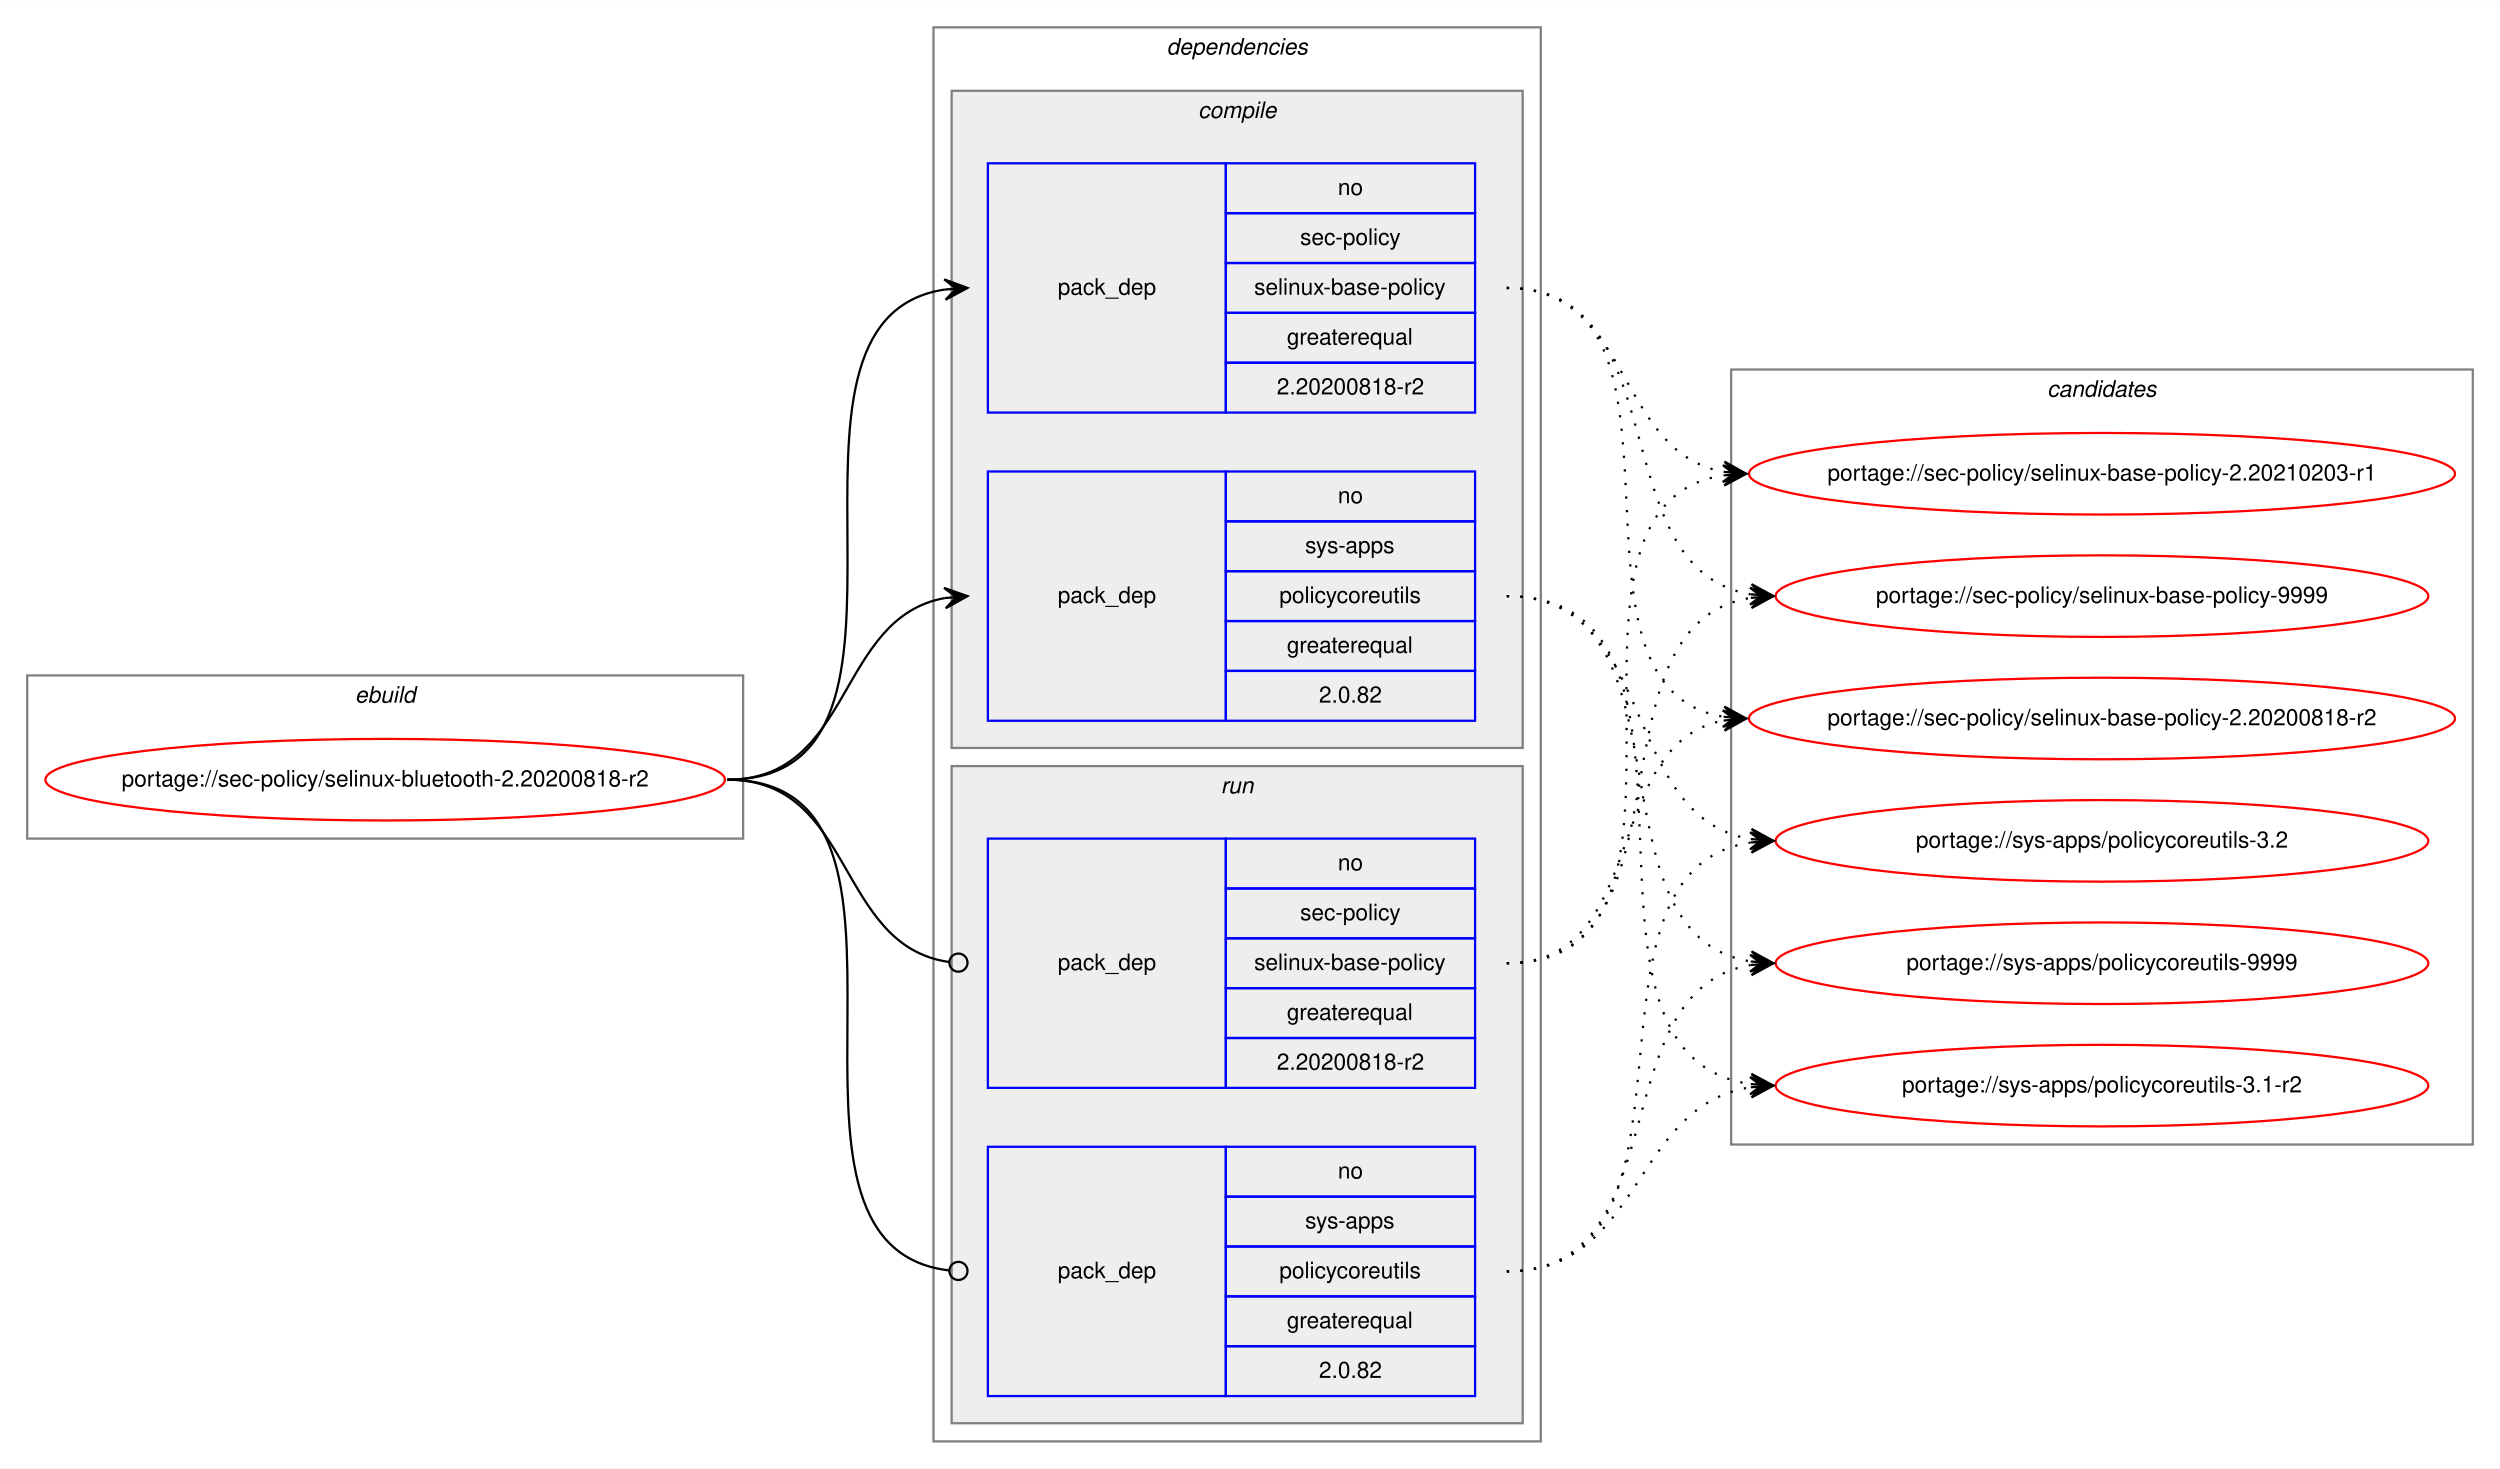
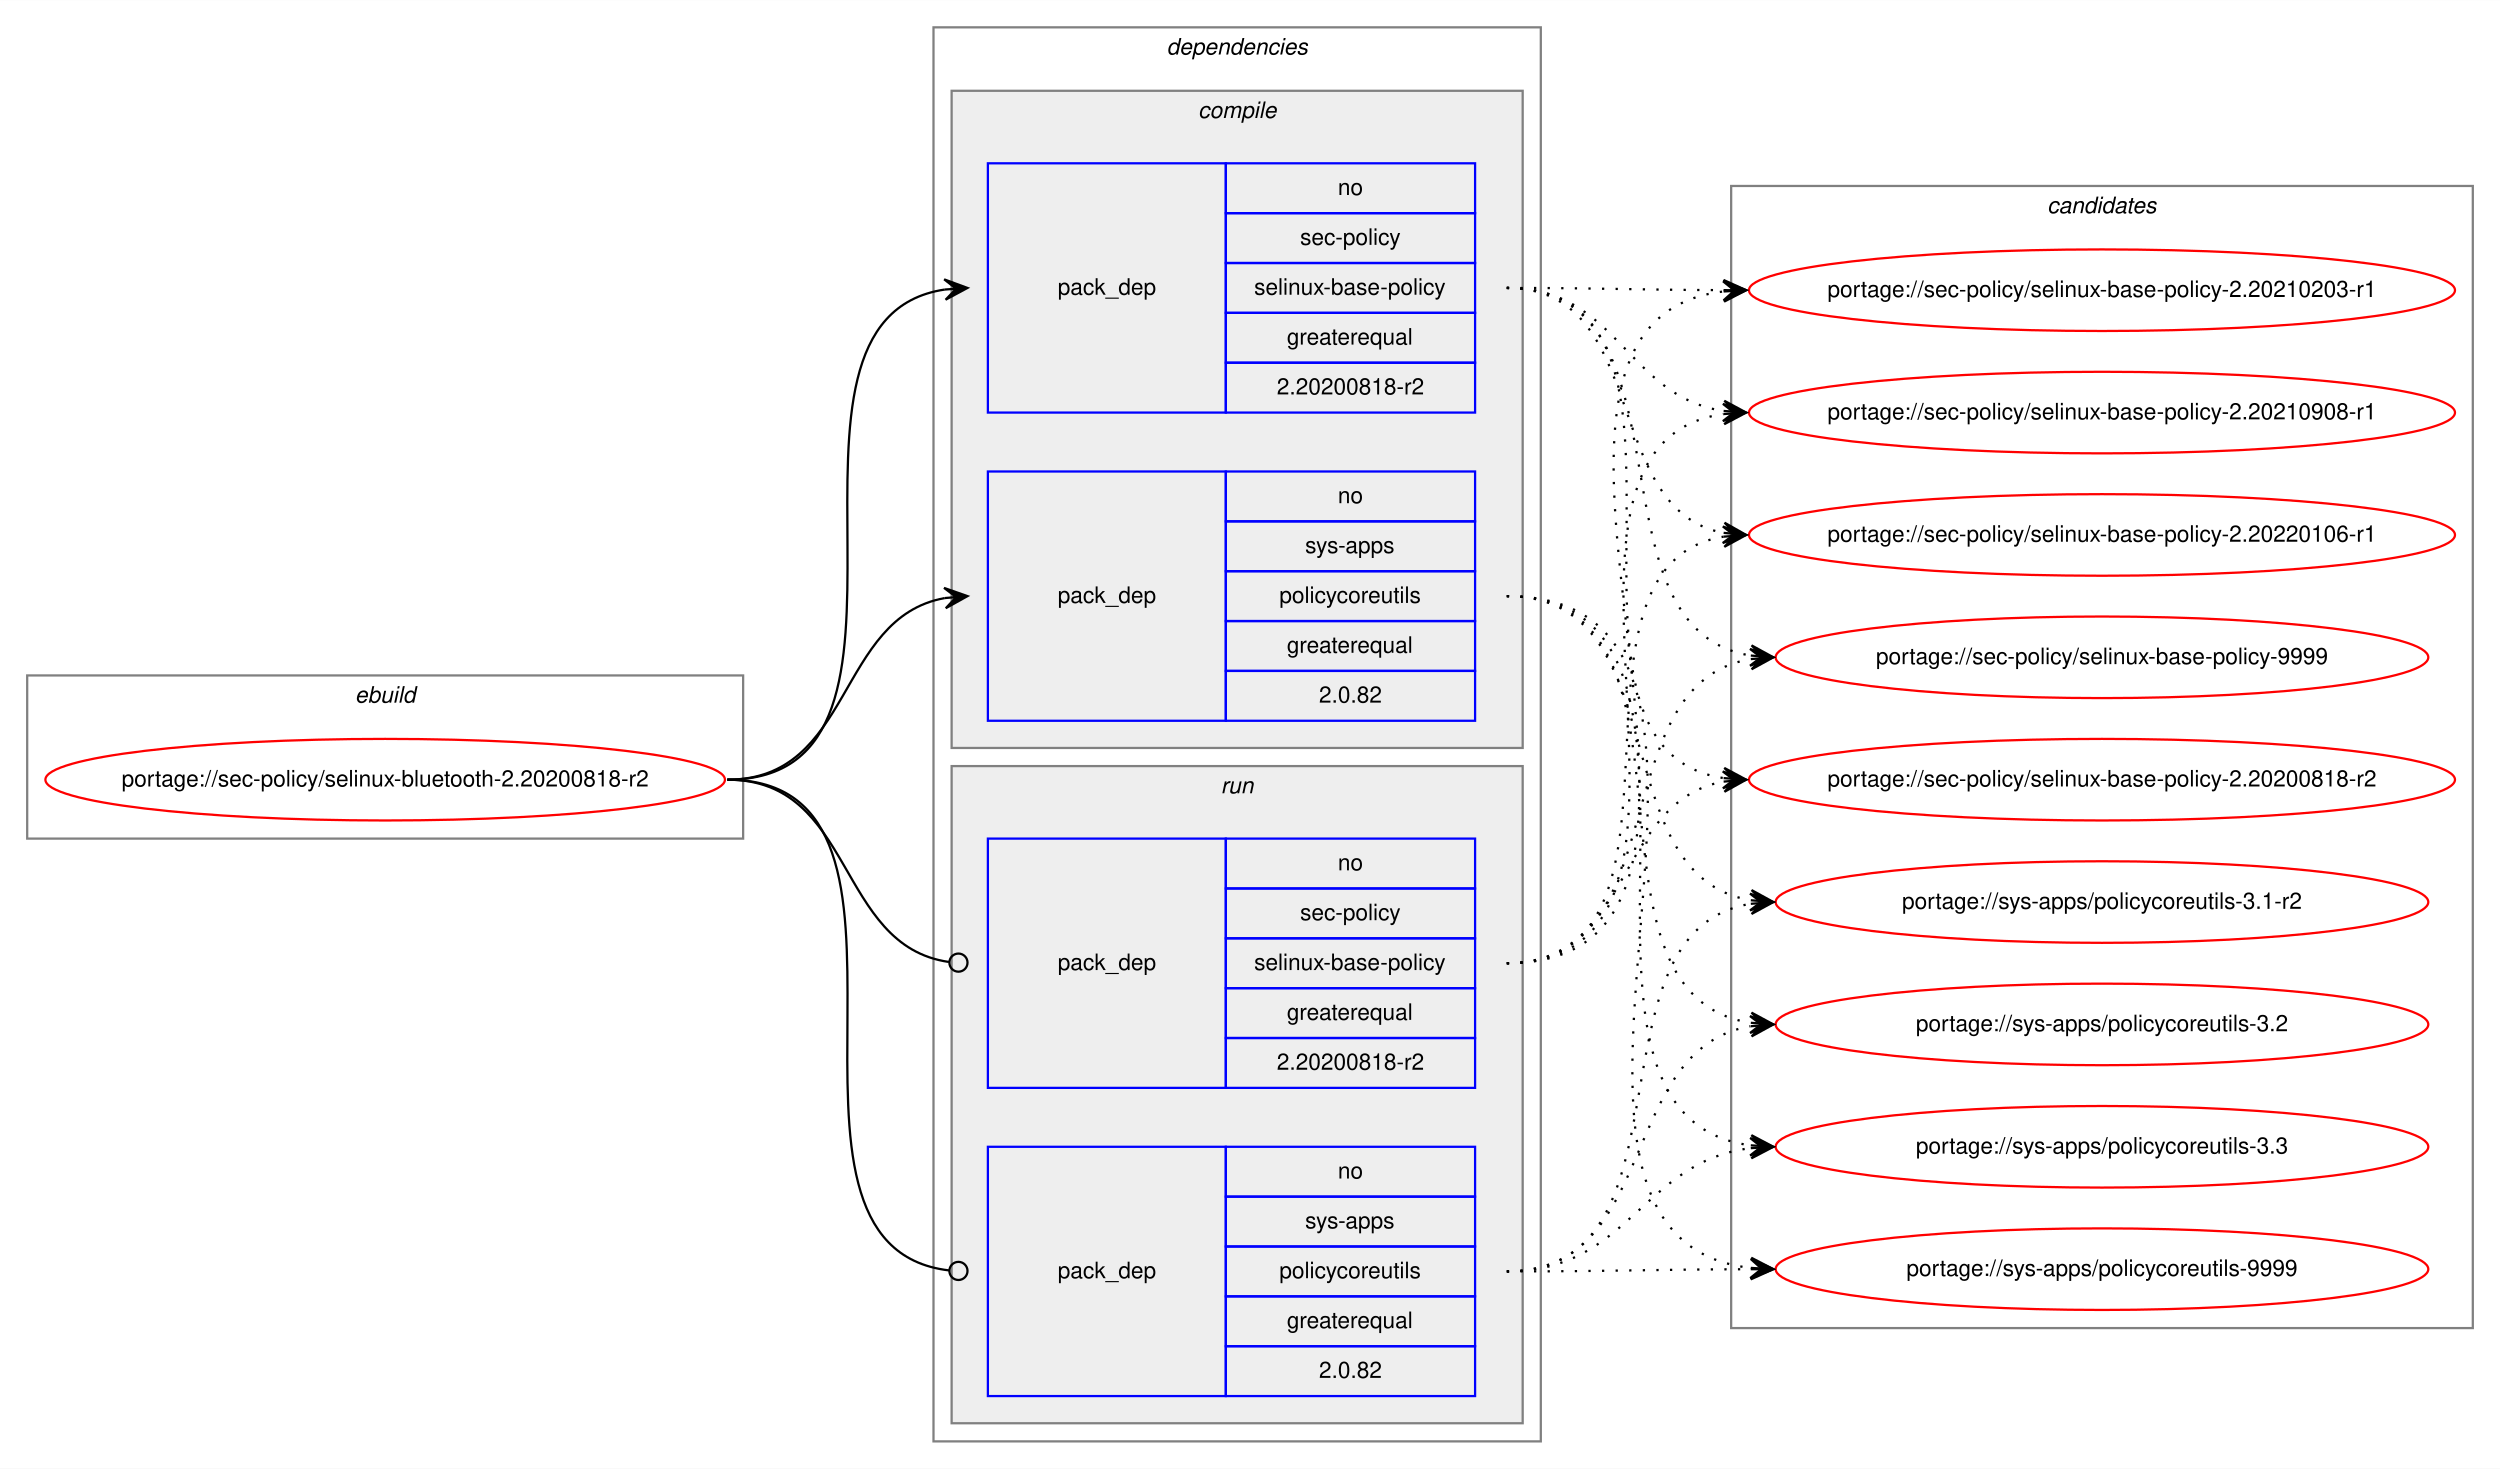
<svg xmlns="http://www.w3.org/2000/svg" xmlns:xlink="http://www.w3.org/1999/xlink" width="1103pt" height="648pt" viewBox="0.00 0.00 1103.22 648.00">
  <g id="graph0" class="graph" transform="scale(1 1) rotate(0) translate(4 644)">
    <polygon fill="white" stroke="transparent" points="-4,4 -4,-644 1099.22,-644 1099.22,4 -4,4" />
    <g id="clust1" class="cluster">
      <polygon fill="none" stroke="gray" points="8,-274 8,-346 323.94,-346 323.94,-274 8,-274" />
      <text text-anchor="start" x="152.63" y="-334" font-family="Helvetica,sans-Serif" font-style="italic" font-size="10.00">ebuild</text>
    </g>
    <g id="clust2" class="cluster">
      <polygon fill="none" stroke="gray" points="407.94,-8 407.94,-632 675.94,-632 675.94,-8 407.94,-8" />
      <text text-anchor="start" x="510.82" y="-620" font-family="Helvetica,sans-Serif" font-style="italic" font-size="10.00">dependencies</text>
    </g>
    <g id="clust3" class="cluster">
      <polygon fill="#eeeeee" stroke="gray" points="415.94,-314 415.94,-604 667.94,-604 667.94,-314 415.94,-314" />
      <text text-anchor="start" x="524.72" y="-592" font-family="Helvetica,sans-Serif" font-style="italic" font-size="10.00">compile</text>
    </g>
    <g id="clust7" class="cluster">
      <polygon fill="#eeeeee" stroke="gray" points="415.94,-16 415.94,-306 667.94,-306 667.94,-16 415.94,-16" />
      <text text-anchor="start" x="534.72" y="-294" font-family="Helvetica,sans-Serif" font-style="italic" font-size="10.00">run</text>
    </g>
    <g id="clust10" class="cluster">
-       <polygon fill="none" stroke="gray" points="759.94,-139 759.94,-481 1087.22,-481 1087.22,-139 759.94,-139" />
-       <text text-anchor="start" x="899.41" y="-469" font-family="Helvetica,sans-Serif" font-style="italic" font-size="10.00">candidates</text>
+       <polygon fill="none" stroke="gray" points="759.94,-58 759.94,-562 1087.22,-562 1087.22,-58 759.94,-58" />
+       <text text-anchor="start" x="899.41" y="-550" font-family="Helvetica,sans-Serif" font-style="italic" font-size="10.00">candidates</text>
    </g>
    <g id="node1" class="node">
      <g id="a_node1">
        <a xlink:href="../sec-policy/selinux-bluetooth-2.20200818-r2.svg" xlink:title="portage://sec-policy/selinux-bluetooth-2.20200818-r2">
          <ellipse fill="none" stroke="red" cx="165.97" cy="-300" rx="149.94" ry="18" />
          <text text-anchor="middle" x="165.97" y="-297" font-family="Helvetica,sans-Serif" font-size="10.00">portage://sec-policy/selinux-bluetooth-2.20200818-r2</text>
        </a>
      </g>
    </g>
    <g id="node2" class="node">
      <polygon fill="none" stroke="blue" points="431.94,-462 431.94,-572 536.94,-572 536.94,-462 431.94,-462" />
      <text text-anchor="start" x="462.76" y="-514" font-family="Helvetica,sans-Serif" font-size="10.00">pack_dep</text>
      <polygon fill="none" stroke="blue" points="536.94,-550 536.94,-572 646.94,-572 646.94,-550 536.94,-550" />
      <text text-anchor="start" x="586.38" y="-558" font-family="Helvetica,sans-Serif" font-size="10.00">no</text>
      <polygon fill="none" stroke="blue" points="536.94,-528 536.94,-550 646.94,-550 646.94,-528 536.94,-528" />
      <text text-anchor="start" x="569.72" y="-536" font-family="Helvetica,sans-Serif" font-size="10.00">sec-policy</text>
      <polygon fill="none" stroke="blue" points="536.94,-506 536.94,-528 646.94,-528 646.94,-506 536.94,-506" />
      <text text-anchor="start" x="549.44" y="-514" font-family="Helvetica,sans-Serif" font-size="10.00">selinux-base-policy</text>
      <polygon fill="none" stroke="blue" points="536.94,-484 536.94,-506 646.94,-506 646.94,-484 536.94,-484" />
      <text text-anchor="start" x="563.88" y="-492" font-family="Helvetica,sans-Serif" font-size="10.00">greaterequal</text>
      <polygon fill="none" stroke="blue" points="536.94,-462 536.94,-484 646.94,-484 646.94,-462 536.94,-462" />
      <text text-anchor="start" x="559.43" y="-470" font-family="Helvetica,sans-Serif" font-size="10.00">2.20200818-r2</text>
    </g>
    <g id="edge1" class="edge">
      <path fill="none" stroke="black" d="M316.97,-300C420.74,-300 322.59,-502.83 412.95,-516.3" />
      <polygon fill="black" stroke="black" points="422.94,-517 412.65,-520.79 417.95,-516.65 412.96,-516.3 412.96,-516.3 412.96,-516.3 417.95,-516.65 413.28,-511.81 422.94,-517 422.94,-517" />
    </g>
    <g id="node3" class="node">
      <polygon fill="none" stroke="blue" points="431.94,-326 431.94,-436 536.94,-436 536.94,-326 431.94,-326" />
      <text text-anchor="start" x="462.76" y="-378" font-family="Helvetica,sans-Serif" font-size="10.00">pack_dep</text>
      <polygon fill="none" stroke="blue" points="536.94,-414 536.94,-436 646.94,-436 646.94,-414 536.94,-414" />
      <text text-anchor="start" x="586.38" y="-422" font-family="Helvetica,sans-Serif" font-size="10.00">no</text>
      <polygon fill="none" stroke="blue" points="536.94,-392 536.94,-414 646.94,-414 646.94,-392 536.94,-392" />
      <text text-anchor="start" x="571.94" y="-400" font-family="Helvetica,sans-Serif" font-size="10.00">sys-apps</text>
      <polygon fill="none" stroke="blue" points="536.94,-370 536.94,-392 646.94,-392 646.94,-370 536.94,-370" />
      <text text-anchor="start" x="560.55" y="-378" font-family="Helvetica,sans-Serif" font-size="10.00">policycoreutils</text>
      <polygon fill="none" stroke="blue" points="536.94,-348 536.94,-370 646.94,-370 646.94,-348 536.94,-348" />
      <text text-anchor="start" x="563.88" y="-356" font-family="Helvetica,sans-Serif" font-size="10.00">greaterequal</text>
      <polygon fill="none" stroke="blue" points="536.94,-326 536.94,-348 646.94,-348 646.94,-326 536.94,-326" />
      <text text-anchor="start" x="578.04" y="-334" font-family="Helvetica,sans-Serif" font-size="10.00">2.0.82</text>
    </g>
    <g id="edge2" class="edge">
      <path fill="none" stroke="black" d="M316.97,-300C372.66,-300 364.92,-371.49 412.93,-380.15" />
      <polygon fill="black" stroke="black" points="422.94,-381 412.59,-384.63 417.96,-380.57 412.98,-380.15 412.98,-380.15 412.98,-380.15 417.96,-380.57 413.36,-375.67 422.94,-381 422.94,-381" />
    </g>
    <g id="node4" class="node">
      <polygon fill="none" stroke="blue" points="431.94,-164 431.94,-274 536.94,-274 536.94,-164 431.94,-164" />
      <text text-anchor="start" x="462.76" y="-216" font-family="Helvetica,sans-Serif" font-size="10.00">pack_dep</text>
      <polygon fill="none" stroke="blue" points="536.94,-252 536.94,-274 646.94,-274 646.94,-252 536.94,-252" />
      <text text-anchor="start" x="586.38" y="-260" font-family="Helvetica,sans-Serif" font-size="10.00">no</text>
      <polygon fill="none" stroke="blue" points="536.94,-230 536.94,-252 646.94,-252 646.94,-230 536.94,-230" />
      <text text-anchor="start" x="569.72" y="-238" font-family="Helvetica,sans-Serif" font-size="10.00">sec-policy</text>
      <polygon fill="none" stroke="blue" points="536.94,-208 536.94,-230 646.94,-230 646.94,-208 536.94,-208" />
      <text text-anchor="start" x="549.44" y="-216" font-family="Helvetica,sans-Serif" font-size="10.00">selinux-base-policy</text>
      <polygon fill="none" stroke="blue" points="536.94,-186 536.94,-208 646.94,-208 646.94,-186 536.94,-186" />
      <text text-anchor="start" x="563.88" y="-194" font-family="Helvetica,sans-Serif" font-size="10.00">greaterequal</text>
      <polygon fill="none" stroke="blue" points="536.94,-164 536.94,-186 646.94,-186 646.94,-164 536.94,-164" />
      <text text-anchor="start" x="559.43" y="-172" font-family="Helvetica,sans-Serif" font-size="10.00">2.20200818-r2</text>
    </g>
    <g id="edge3" class="edge">
      <path fill="none" stroke="black" d="M316.97,-300C373.36,-300 364.72,-226.72 414.75,-219.56" />
      <ellipse fill="none" stroke="black" cx="418.95" cy="-219.27" rx="4" ry="4" />
    </g>
    <g id="node5" class="node">
      <polygon fill="none" stroke="blue" points="431.94,-28 431.94,-138 536.94,-138 536.94,-28 431.94,-28" />
      <text text-anchor="start" x="462.76" y="-80" font-family="Helvetica,sans-Serif" font-size="10.00">pack_dep</text>
      <polygon fill="none" stroke="blue" points="536.94,-116 536.94,-138 646.94,-138 646.94,-116 536.94,-116" />
      <text text-anchor="start" x="586.38" y="-124" font-family="Helvetica,sans-Serif" font-size="10.00">no</text>
      <polygon fill="none" stroke="blue" points="536.94,-94 536.94,-116 646.94,-116 646.94,-94 536.94,-94" />
      <text text-anchor="start" x="571.94" y="-102" font-family="Helvetica,sans-Serif" font-size="10.00">sys-apps</text>
      <polygon fill="none" stroke="blue" points="536.94,-72 536.94,-94 646.94,-94 646.94,-72 536.94,-72" />
      <text text-anchor="start" x="560.55" y="-80" font-family="Helvetica,sans-Serif" font-size="10.00">policycoreutils</text>
      <polygon fill="none" stroke="blue" points="536.94,-50 536.94,-72 646.94,-72 646.94,-50 536.94,-50" />
      <text text-anchor="start" x="563.88" y="-58" font-family="Helvetica,sans-Serif" font-size="10.00">greaterequal</text>
      <polygon fill="none" stroke="blue" points="536.94,-28 536.94,-50 646.94,-50 646.94,-28 536.94,-28" />
      <text text-anchor="start" x="578.04" y="-36" font-family="Helvetica,sans-Serif" font-size="10.00">2.0.82</text>
    </g>
    <g id="edge4" class="edge">
      <path fill="none" stroke="black" d="M316.97,-300C421.47,-300 321.19,-94.29 414.89,-83.44" />
      <ellipse fill="none" stroke="black" cx="418.95" cy="-83.22" rx="4" ry="4" />
    </g>
    <g id="node6" class="node">
      <g id="a_node6">
        <a xlink:href="../sec-policy/selinux-base-policy-2.20200818-r2.svg" xlink:title="portage://sec-policy/selinux-base-policy-2.20200818-r2">
-           <ellipse fill="none" stroke="red" cx="923.58" cy="-327" rx="155.78" ry="18" />
-           <text text-anchor="middle" x="923.58" y="-324" font-family="Helvetica,sans-Serif" font-size="10.00">portage://sec-policy/selinux-base-policy-2.20200818-r2</text>
+           <ellipse fill="none" stroke="red" cx="923.58" cy="-300" rx="155.78" ry="18" />
+           <text text-anchor="middle" x="923.58" y="-297" font-family="Helvetica,sans-Serif" font-size="10.00">portage://sec-policy/selinux-base-policy-2.20200818-r2</text>
        </a>
      </g>
    </g>
    <g id="edge5" class="edge">
-       <path fill="none" stroke="black" stroke-dasharray="1,5" d="M660.94,-517C753.97,-517 676.21,-340.84 756.57,-327.77" />
-       <polygon fill="black" stroke="black" points="766.58,-327 756.95,-332.25 761.6,-327.38 756.61,-327.76 756.61,-327.76 756.61,-327.76 761.6,-327.38 756.27,-323.28 766.58,-327 766.58,-327" />
+       <path fill="none" stroke="black" stroke-dasharray="1,5" d="M660.94,-517C764.64,-517 666.31,-314.17 756.6,-300.7" />
+       <polygon fill="black" stroke="black" points="766.58,-300 756.92,-305.19 761.59,-300.35 756.61,-300.7 756.61,-300.7 756.61,-300.7 761.59,-300.35 756.29,-296.21 766.58,-300 766.58,-300" />
    </g>
    <g id="node7" class="node">
      <g id="a_node7">
        <a xlink:href="../sec-policy/selinux-base-policy-2.20210203-r1.svg" xlink:title="portage://sec-policy/selinux-base-policy-2.20210203-r1">
-           <ellipse fill="none" stroke="red" cx="923.58" cy="-435" rx="155.78" ry="18" />
-           <text text-anchor="middle" x="923.58" y="-432" font-family="Helvetica,sans-Serif" font-size="10.00">portage://sec-policy/selinux-base-policy-2.20210203-r1</text>
+           <ellipse fill="none" stroke="red" cx="923.58" cy="-516" rx="155.78" ry="18" />
+           <text text-anchor="middle" x="923.58" y="-513" font-family="Helvetica,sans-Serif" font-size="10.00">portage://sec-policy/selinux-base-policy-2.20210203-r1</text>
        </a>
      </g>
    </g>
    <g id="edge6" class="edge">
-       <path fill="none" stroke="black" stroke-dasharray="1,5" d="M660.94,-517C716.78,-517 708.48,-444.63 756.55,-435.87" />
-       <polygon fill="black" stroke="black" points="766.58,-435 757.01,-440.34 761.6,-435.43 756.62,-435.86 756.62,-435.86 756.62,-435.86 761.6,-435.43 756.23,-431.38 766.58,-435 766.58,-435" />
+       <path fill="none" stroke="black" stroke-dasharray="1,5" d="M660.94,-517C704.23,-517 717.58,-516.15 756.19,-516.02" />
+       <polygon fill="black" stroke="black" points="766.58,-516 756.59,-520.52 761.58,-516.01 756.58,-516.02 756.58,-516.02 756.58,-516.02 761.58,-516.01 756.57,-511.52 766.58,-516 766.58,-516" />
    </g>
    <g id="node8" class="node">
      <g id="a_node8">
-         <a xlink:href="../sec-policy/selinux-base-policy-9999.svg" xlink:title="portage://sec-policy/selinux-base-policy-9999">
-           <ellipse fill="none" stroke="red" cx="923.58" cy="-381" rx="144" ry="18" />
-           <text text-anchor="middle" x="923.58" y="-378" font-family="Helvetica,sans-Serif" font-size="10.00">portage://sec-policy/selinux-base-policy-9999</text>
+         <a xlink:href="../sec-policy/selinux-base-policy-2.20210908-r1.svg" xlink:title="portage://sec-policy/selinux-base-policy-2.20210908-r1">
+           <ellipse fill="none" stroke="red" cx="923.58" cy="-462" rx="155.78" ry="18" />
+           <text text-anchor="middle" x="923.58" y="-459" font-family="Helvetica,sans-Serif" font-size="10.00">portage://sec-policy/selinux-base-policy-2.20210908-r1</text>
        </a>
      </g>
    </g>
    <g id="edge7" class="edge">
-       <path fill="none" stroke="black" stroke-dasharray="1,5" d="M660.94,-517C737.27,-517 702.21,-392.94 768.53,-381.8" />
-       <polygon fill="black" stroke="black" points="778.58,-381 768.97,-386.28 773.6,-381.4 768.61,-381.79 768.61,-381.79 768.61,-381.79 773.6,-381.4 768.26,-377.31 778.58,-381 778.58,-381" />
+       <path fill="none" stroke="black" stroke-dasharray="1,5" d="M660.94,-517C710.26,-517 713.43,-469.26 756.44,-462.74" />
+       <polygon fill="black" stroke="black" points="766.58,-462 756.93,-467.21 761.59,-462.36 756.61,-462.72 756.61,-462.72 756.61,-462.72 761.59,-462.36 756.28,-458.24 766.58,-462 766.58,-462" />
    </g>
    <g id="node9" class="node">
      <g id="a_node9">
-         <a xlink:href="../sys-apps/policycoreutils-3.1-r2.svg" xlink:title="portage://sys-apps/policycoreutils-3.1-r2">
-           <ellipse fill="none" stroke="red" cx="923.58" cy="-165" rx="144" ry="18" />
-           <text text-anchor="middle" x="923.58" y="-162" font-family="Helvetica,sans-Serif" font-size="10.00">portage://sys-apps/policycoreutils-3.1-r2</text>
+         <a xlink:href="../sec-policy/selinux-base-policy-2.20220106-r1.svg" xlink:title="portage://sec-policy/selinux-base-policy-2.20220106-r1">
+           <ellipse fill="none" stroke="red" cx="923.58" cy="-408" rx="155.78" ry="18" />
+           <text text-anchor="middle" x="923.58" y="-405" font-family="Helvetica,sans-Serif" font-size="10.00">portage://sec-policy/selinux-base-policy-2.20220106-r1</text>
        </a>
      </g>
    </g>
    <g id="edge8" class="edge">
-       <path fill="none" stroke="black" stroke-dasharray="1,5" d="M660.94,-381C766.63,-381 675.74,-179.11 768.37,-165.7" />
-       <polygon fill="black" stroke="black" points="778.58,-165 768.91,-170.17 773.59,-165.34 768.6,-165.68 768.6,-165.68 768.6,-165.68 773.59,-165.34 768.3,-161.19 778.58,-165 778.58,-165" />
+       <path fill="none" stroke="black" stroke-dasharray="1,5" d="M660.94,-517C724.71,-517 702.03,-419.6 756.35,-408.94" />
+       <polygon fill="black" stroke="black" points="766.58,-408 757.04,-413.4 761.6,-408.46 756.62,-408.92 756.62,-408.92 756.62,-408.92 761.6,-408.46 756.21,-404.44 766.58,-408 766.58,-408" />
    </g>
    <g id="node10" class="node">
      <g id="a_node10">
-         <a xlink:href="../sys-apps/policycoreutils-3.2.svg" xlink:title="portage://sys-apps/policycoreutils-3.2">
-           <ellipse fill="none" stroke="red" cx="923.58" cy="-273" rx="144" ry="18" />
-           <text text-anchor="middle" x="923.58" y="-270" font-family="Helvetica,sans-Serif" font-size="10.00">portage://sys-apps/policycoreutils-3.2</text>
+         <a xlink:href="../sec-policy/selinux-base-policy-9999.svg" xlink:title="portage://sec-policy/selinux-base-policy-9999">
+           <ellipse fill="none" stroke="red" cx="923.58" cy="-354" rx="144" ry="18" />
+           <text text-anchor="middle" x="923.58" y="-351" font-family="Helvetica,sans-Serif" font-size="10.00">portage://sec-policy/selinux-base-policy-9999</text>
        </a>
      </g>
    </g>
    <g id="edge9" class="edge">
-       <path fill="none" stroke="black" stroke-dasharray="1,5" d="M660.94,-381C728.31,-381 709.83,-283.69 768.48,-273.81" />
-       <polygon fill="black" stroke="black" points="778.58,-273 768.97,-278.28 773.6,-273.4 768.61,-273.8 768.61,-273.8 768.61,-273.8 773.6,-273.4 768.25,-269.31 778.58,-273 778.58,-273" />
+       <path fill="none" stroke="black" stroke-dasharray="1,5" d="M660.94,-517C746.62,-517 693.99,-367.1 768.33,-354.8" />
+       <polygon fill="black" stroke="black" points="778.58,-354 768.96,-359.26 773.6,-354.39 768.61,-354.78 768.61,-354.78 768.61,-354.78 773.6,-354.39 768.26,-350.29 778.58,-354 778.58,-354" />
    </g>
    <g id="node11" class="node">
      <g id="a_node11">
+         <a xlink:href="../sys-apps/policycoreutils-3.1-r2.svg" xlink:title="portage://sys-apps/policycoreutils-3.1-r2">
+           <ellipse fill="none" stroke="red" cx="923.58" cy="-246" rx="144" ry="18" />
+           <text text-anchor="middle" x="923.58" y="-243" font-family="Helvetica,sans-Serif" font-size="10.00">portage://sys-apps/policycoreutils-3.1-r2</text>
+         </a>
+       </g>
+     </g>
+     <g id="edge10" class="edge">
+       <path fill="none" stroke="black" stroke-dasharray="1,5" d="M660.94,-381C736.95,-381 702.48,-257.86 768.57,-246.79" />
+       <polygon fill="black" stroke="black" points="778.58,-246 768.97,-251.28 773.6,-246.39 768.61,-246.79 768.61,-246.79 768.61,-246.79 773.6,-246.39 768.26,-242.3 778.58,-246 778.58,-246" />
+     </g>
+     <g id="node12" class="node">
+       <g id="a_node12">
+         <a xlink:href="../sys-apps/policycoreutils-3.2.svg" xlink:title="portage://sys-apps/policycoreutils-3.2">
+           <ellipse fill="none" stroke="red" cx="923.58" cy="-192" rx="144" ry="18" />
+           <text text-anchor="middle" x="923.58" y="-189" font-family="Helvetica,sans-Serif" font-size="10.00">portage://sys-apps/policycoreutils-3.2</text>
+         </a>
+       </g>
+     </g>
+     <g id="edge11" class="edge">
+       <path fill="none" stroke="black" stroke-dasharray="1,5" d="M660.94,-381C756.31,-381 685.2,-205.41 768.54,-192.72" />
+       <polygon fill="black" stroke="black" points="778.58,-192 768.93,-197.21 773.59,-192.36 768.61,-192.72 768.61,-192.72 768.61,-192.72 773.59,-192.36 768.28,-188.23 778.58,-192 778.58,-192" />
+     </g>
+     <g id="node13" class="node">
+       <g id="a_node13">
+         <a xlink:href="../sys-apps/policycoreutils-3.3.svg" xlink:title="portage://sys-apps/policycoreutils-3.3">
+           <ellipse fill="none" stroke="red" cx="923.58" cy="-138" rx="144" ry="18" />
+           <text text-anchor="middle" x="923.58" y="-135" font-family="Helvetica,sans-Serif" font-size="10.00">portage://sys-apps/policycoreutils-3.3</text>
+         </a>
+       </g>
+     </g>
+     <g id="edge12" class="edge">
+       <path fill="none" stroke="black" stroke-dasharray="1,5" d="M660.94,-381C777.3,-381 665.78,-152.49 768.34,-138.65" />
+       <polygon fill="black" stroke="black" points="778.58,-138 768.89,-143.13 773.59,-138.32 768.6,-138.64 768.6,-138.64 768.6,-138.64 773.59,-138.32 768.31,-134.15 778.58,-138 778.58,-138" />
+     </g>
+     <g id="node14" class="node">
+       <g id="a_node14">
        <a xlink:href="../sys-apps/policycoreutils-9999.svg" xlink:title="portage://sys-apps/policycoreutils-9999">
-           <ellipse fill="none" stroke="red" cx="923.58" cy="-219" rx="144" ry="18" />
-           <text text-anchor="middle" x="923.58" y="-216" font-family="Helvetica,sans-Serif" font-size="10.00">portage://sys-apps/policycoreutils-9999</text>
-         </a>
-       </g>
-     </g>
-     <g id="edge10" class="edge">
-       <path fill="none" stroke="black" stroke-dasharray="1,5" d="M660.94,-381C746.27,-381 694.3,-232.02 768.37,-219.8" />
-       <polygon fill="black" stroke="black" points="778.58,-219 768.96,-224.26 773.6,-219.39 768.61,-219.78 768.61,-219.78 768.61,-219.78 773.6,-219.39 768.26,-215.29 778.58,-219 778.58,-219" />
-     </g>
-     <g id="edge11" class="edge">
-       <path fill="none" stroke="black" stroke-dasharray="1,5" d="M660.94,-219C724.41,-219 702.28,-315.51 756.39,-326.07" />
-       <polygon fill="black" stroke="black" points="766.58,-327 756.21,-330.57 761.6,-326.54 756.62,-326.09 756.62,-326.09 756.62,-326.09 761.6,-326.54 757.03,-321.61 766.58,-327 766.58,-327" />
-     </g>
-     <g id="edge12" class="edge">
-       <path fill="none" stroke="black" stroke-dasharray="1,5" d="M660.94,-219C764.15,-219 666.85,-420.49 756.36,-434.26" />
-       <polygon fill="black" stroke="black" points="766.58,-435 756.28,-438.77 761.59,-434.64 756.61,-434.28 756.61,-434.28 756.61,-434.28 761.59,-434.64 756.93,-429.79 766.58,-435 766.58,-435" />
+           <ellipse fill="none" stroke="red" cx="923.58" cy="-84" rx="144" ry="18" />
+           <text text-anchor="middle" x="923.58" y="-81" font-family="Helvetica,sans-Serif" font-size="10.00">portage://sys-apps/policycoreutils-9999</text>
+         </a>
+       </g>
    </g>
    <g id="edge13" class="edge">
-       <path fill="none" stroke="black" stroke-dasharray="1,5" d="M660.94,-219C746.27,-219 694.3,-367.98 768.37,-380.2" />
-       <polygon fill="black" stroke="black" points="778.58,-381 768.26,-384.71 773.6,-380.61 768.61,-380.22 768.61,-380.22 768.61,-380.22 773.6,-380.61 768.96,-375.74 778.58,-381 778.58,-381" />
+       <path fill="none" stroke="black" stroke-dasharray="1,5" d="M660.94,-381C799.31,-381 644.85,-98.89 768.35,-84.56" />
+       <polygon fill="black" stroke="black" points="778.58,-84 768.84,-89.04 773.59,-84.28 768.6,-84.55 768.6,-84.55 768.6,-84.55 773.59,-84.28 768.35,-80.06 778.58,-84 778.58,-84" />
    </g>
    <g id="edge14" class="edge">
-       <path fill="none" stroke="black" stroke-dasharray="1,5" d="M660.94,-83C721.06,-83 715.73,-155.97 768.43,-164.24" />
-       <polygon fill="black" stroke="black" points="778.58,-165 768.27,-168.74 773.6,-164.63 768.61,-164.25 768.61,-164.25 768.61,-164.25 773.6,-164.63 768.95,-159.77 778.58,-165 778.58,-165" />
+       <path fill="none" stroke="black" stroke-dasharray="1,5" d="M660.94,-219C716.52,-219 708.69,-290.49 756.59,-299.15" />
+       <polygon fill="black" stroke="black" points="766.58,-300 756.23,-303.63 761.6,-299.57 756.62,-299.15 756.62,-299.15 756.62,-299.15 761.6,-299.57 757,-294.66 766.58,-300 766.58,-300" />
    </g>
    <g id="edge15" class="edge">
-       <path fill="none" stroke="black" stroke-dasharray="1,5" d="M660.94,-83C756.67,-83 684.88,-259.52 768.5,-272.27" />
-       <polygon fill="black" stroke="black" points="778.58,-273 768.28,-276.77 773.59,-272.64 768.61,-272.28 768.61,-272.28 768.61,-272.28 773.59,-272.64 768.93,-267.79 778.58,-273 778.58,-273" />
+       <path fill="none" stroke="black" stroke-dasharray="1,5" d="M660.94,-219C797.48,-219 635.14,-501.11 756.51,-515.44" />
+       <polygon fill="black" stroke="black" points="766.58,-516 756.35,-519.93 761.59,-515.72 756.6,-515.44 756.6,-515.44 756.6,-515.44 761.59,-515.72 756.85,-510.95 766.58,-516 766.58,-516" />
    </g>
    <g id="edge16" class="edge">
-       <path fill="none" stroke="black" stroke-dasharray="1,5" d="M660.94,-83C737.27,-83 702.21,-207.06 768.53,-218.2" />
-       <polygon fill="black" stroke="black" points="778.58,-219 768.26,-222.69 773.6,-218.6 768.61,-218.21 768.61,-218.21 768.61,-218.21 773.6,-218.6 768.97,-213.72 778.58,-219 778.58,-219" />
+       <path fill="none" stroke="black" stroke-dasharray="1,5" d="M660.94,-219C775.14,-219 656.45,-447.51 756.55,-461.35" />
+       <polygon fill="black" stroke="black" points="766.58,-462 756.31,-465.84 761.59,-461.67 756.6,-461.35 756.6,-461.35 756.6,-461.35 761.59,-461.67 756.9,-456.86 766.58,-462 766.58,-462" />
+     </g>
+     <g id="edge17" class="edge">
+       <path fill="none" stroke="black" stroke-dasharray="1,5" d="M660.94,-219C753.6,-219 676.54,-394.23 756.61,-407.24" />
+       <polygon fill="black" stroke="black" points="766.58,-408 756.27,-411.73 761.6,-407.62 756.61,-407.24 756.61,-407.24 756.61,-407.24 761.6,-407.62 756.95,-402.75 766.58,-408 766.58,-408" />
+     </g>
+     <g id="edge18" class="edge">
+       <path fill="none" stroke="black" stroke-dasharray="1,5" d="M660.94,-219C736.95,-219 702.48,-342.14 768.57,-353.21" />
+       <polygon fill="black" stroke="black" points="778.58,-354 768.26,-357.7 773.6,-353.61 768.61,-353.21 768.61,-353.21 768.61,-353.21 773.6,-353.61 768.97,-348.72 778.58,-354 778.58,-354" />
+     </g>
+     <g id="edge19" class="edge">
+       <path fill="none" stroke="black" stroke-dasharray="1,5" d="M660.94,-83C746.62,-83 693.99,-232.9 768.33,-245.2" />
+       <polygon fill="black" stroke="black" points="778.58,-246 768.26,-249.71 773.6,-245.61 768.61,-245.22 768.61,-245.22 768.61,-245.22 773.6,-245.61 768.96,-240.74 778.58,-246 778.58,-246" />
+     </g>
+     <g id="edge20" class="edge">
+       <path fill="none" stroke="black" stroke-dasharray="1,5" d="M660.94,-83C728.6,-83 709.59,-181.21 768.44,-191.19" />
+       <polygon fill="black" stroke="black" points="778.58,-192 768.25,-195.68 773.6,-191.6 768.61,-191.2 768.61,-191.2 768.61,-191.2 773.6,-191.6 768.97,-186.71 778.58,-192 778.58,-192" />
+     </g>
+     <g id="edge21" class="edge">
+       <path fill="none" stroke="black" stroke-dasharray="1,5" d="M660.94,-83C715.05,-83 720.37,-131.34 768.38,-137.38" />
+       <polygon fill="black" stroke="black" points="778.58,-138 768.33,-141.89 773.59,-137.7 768.6,-137.4 768.6,-137.4 768.6,-137.4 773.59,-137.7 768.87,-132.9 778.58,-138 778.58,-138" />
+     </g>
+     <g id="edge22" class="edge">
+       <path fill="none" stroke="black" stroke-dasharray="1,5" d="M660.94,-83C709.65,-83 724.32,-83.87 768.38,-83.99" />
+       <polygon fill="black" stroke="black" points="778.58,-84 768.58,-88.49 773.58,-83.99 768.58,-83.99 768.58,-83.99 768.58,-83.99 773.58,-83.99 768.59,-79.49 778.58,-84 778.58,-84" />
    </g>
  </g>
</svg>
